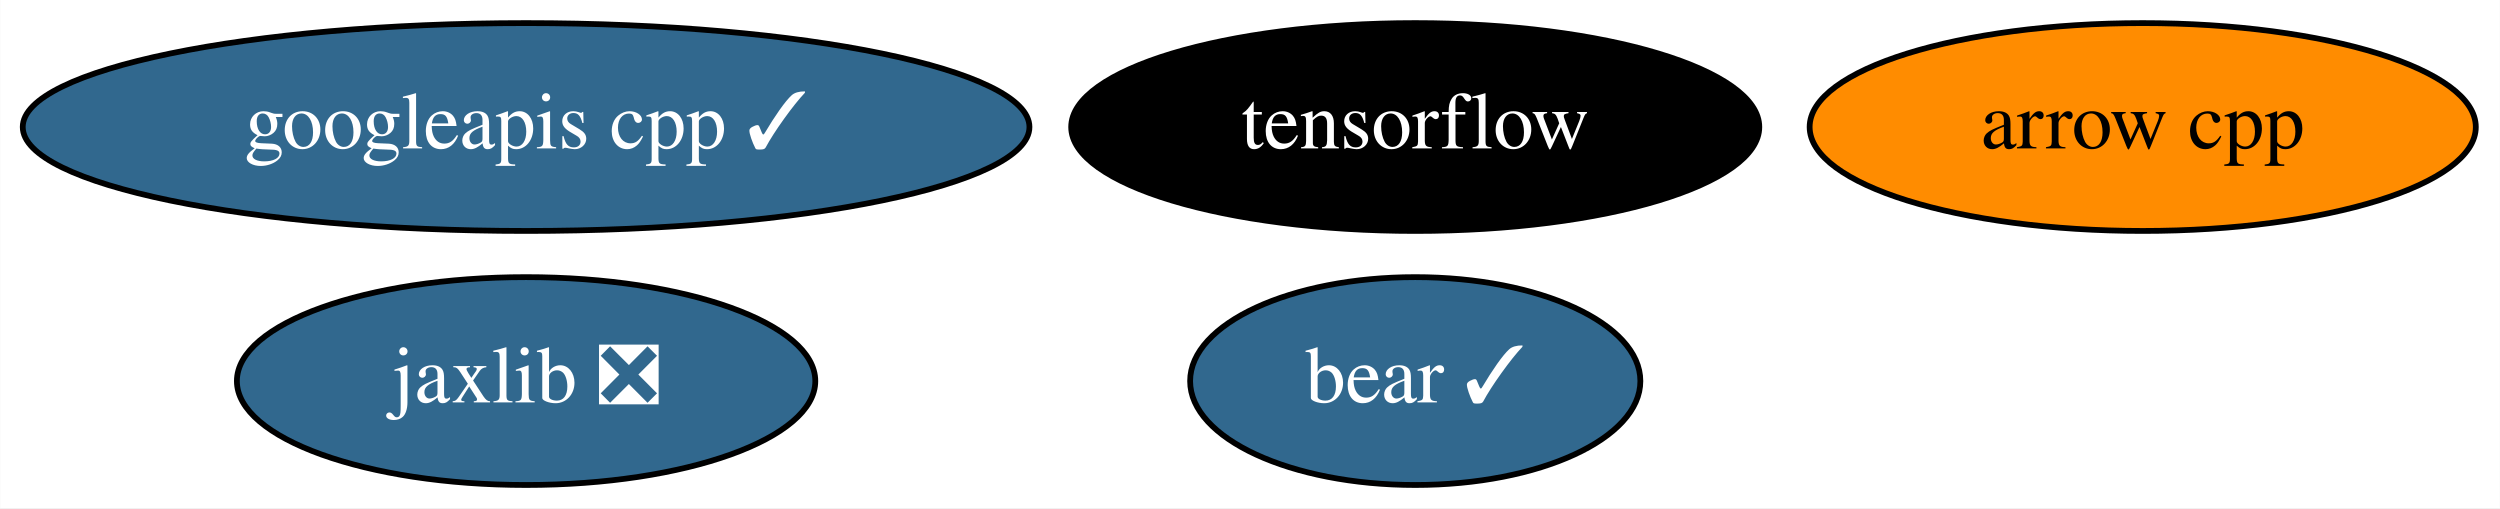
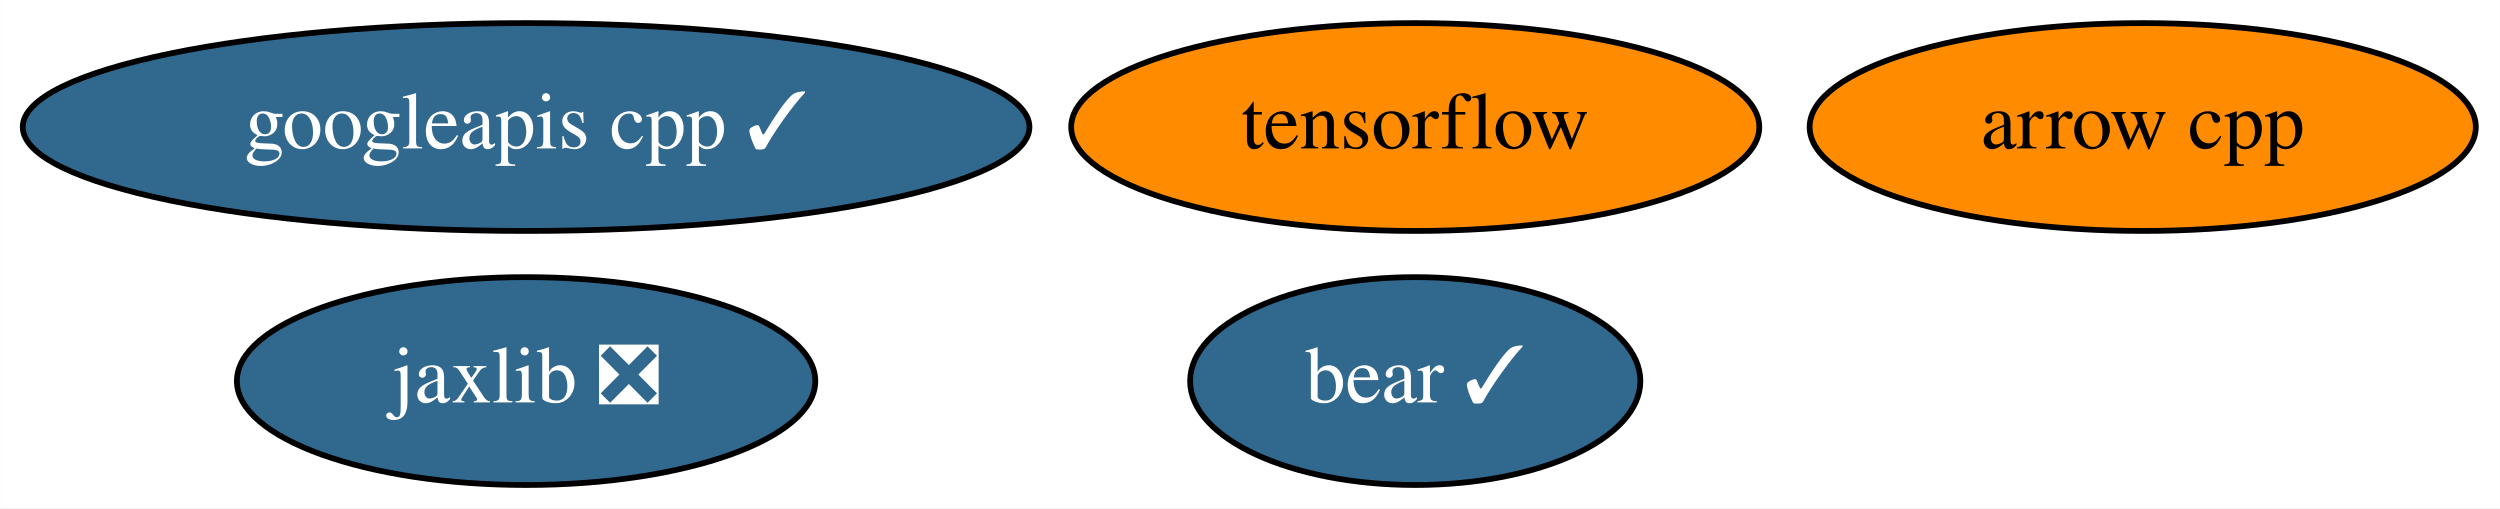
<svg xmlns="http://www.w3.org/2000/svg" xmlns:xlink="http://www.w3.org/1999/xlink" width="433pt" height="88pt" viewBox="0.00 0.00 432.94 88.00">
  <g id="graph0" class="graph" transform="scale(1 1) rotate(0) translate(4 84)">
    <polygon fill="white" stroke="transparent" points="-4,4 -4,-84 428.94,-84 428.94,4 -4,4" />
    <g id="node1" class="node">
      <g id="a_node1">
        <a xlink:href="https://github.com/conda-forge/arrow-cpp-feedstock" xlink:title="arrow cpp">
          <ellipse fill="#ff8c00" stroke="black" cx="367.09" cy="-62" rx="57.69" ry="18" />
          <text text-anchor="middle" x="367.09" y="-58.3" font-family="Times,serif" font-size="14.00">arrow cpp</text>
        </a>
      </g>
    </g>
    <g id="node2" class="node">
      <g id="a_node2">
        <a xlink:href="https://github.com/conda-forge/tensorflow-feedstock" xlink:title="tensorflow">
-           <ellipse fill="#000000" stroke="black" cx="241.09" cy="-62" rx="59.59" ry="18" />
-           <text text-anchor="middle" x="241.09" y="-58.3" font-family="Times,serif" font-size="14.00" fill="white">tensorflow</text>
+           <ellipse fill="#ff8c00" stroke="black" cx="241.09" cy="-62" rx="59.59" ry="18" />
+           <text text-anchor="middle" x="241.09" y="-58.3" font-family="Times,serif" font-size="14.00">tensorflow</text>
        </a>
      </g>
    </g>
    <g id="node3" class="node">
      <g id="a_node3">
        <a xlink:href="https://github.com/conda-forge/jaxlib-feedstock/pull/92" xlink:title="jaxlib ❎">
          <ellipse fill="#31688e" stroke="black" cx="87.09" cy="-18" rx="50.09" ry="18" />
          <text text-anchor="middle" x="87.09" y="-14.3" font-family="Times,serif" font-size="14.00" fill="white">jaxlib ❎</text>
        </a>
      </g>
    </g>
    <g id="node4" class="node">
      <g id="a_node4">
        <a xlink:href="https://github.com/conda-forge/googleapis-cpp-feedstock/pull/29" xlink:title="googleapis cpp ✓">
          <ellipse fill="#31688e" stroke="black" cx="87.09" cy="-62" rx="87.18" ry="18" />
          <text text-anchor="middle" x="87.09" y="-58.3" font-family="Times,serif" font-size="14.00" fill="white">googleapis cpp ✓</text>
        </a>
      </g>
    </g>
    <g id="node5" class="node">
      <g id="a_node5">
        <a xlink:href="https://github.com/conda-forge/bear-feedstock/pull/8" xlink:title="bear ✓">
          <ellipse fill="#31688e" stroke="black" cx="241.09" cy="-18" rx="38.99" ry="18" />
          <text text-anchor="middle" x="241.09" y="-14.3" font-family="Times,serif" font-size="14.00" fill="white">bear ✓</text>
        </a>
      </g>
    </g>
  </g>
</svg>
